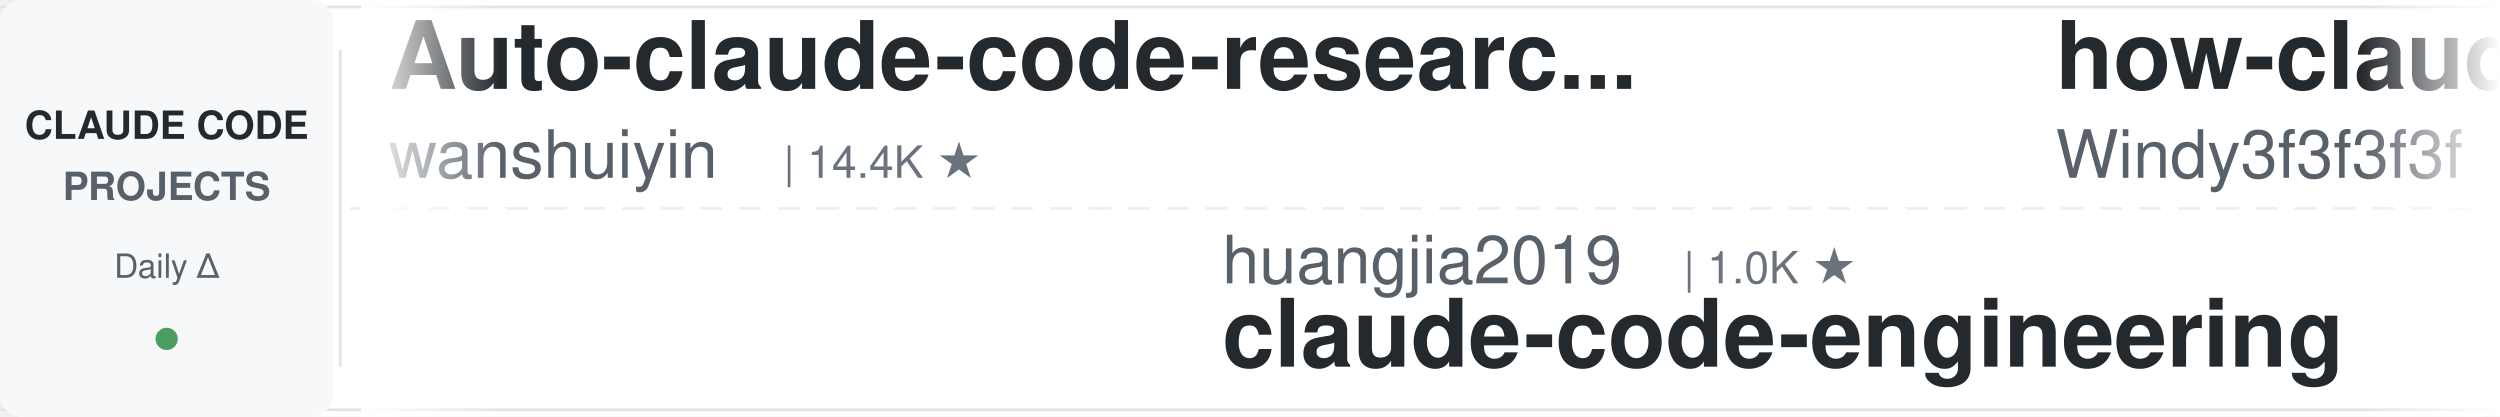
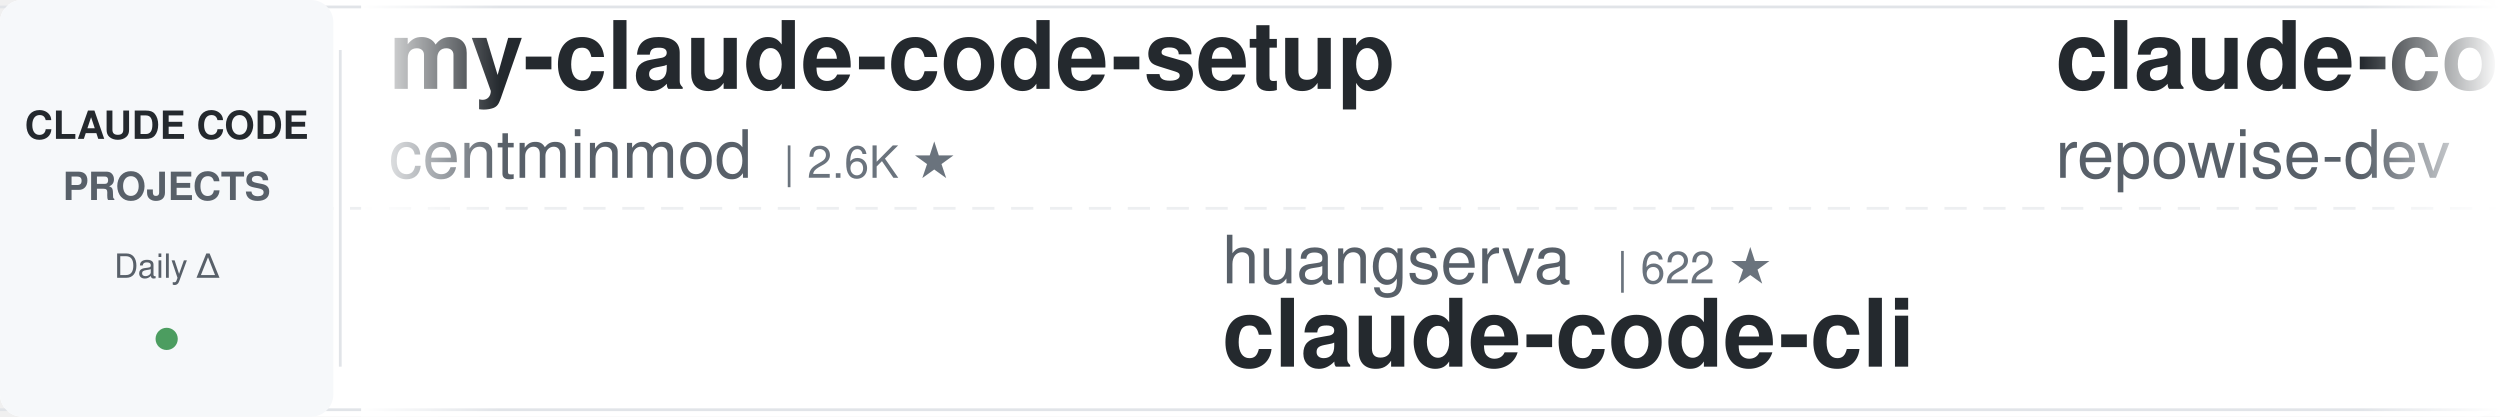
<svg xmlns="http://www.w3.org/2000/svg" width="900" height="150">
  <defs>
    <linearGradient id="leftFade" x1="0%" y1="0%" x2="100%" y2="0%">
      <stop offset="0%" style="stop-color:#ffffff;stop-opacity:1" />
      <stop offset="100%" style="stop-color:#ffffff;stop-opacity:0" />
    </linearGradient>
    <linearGradient id="rightFade" x1="0%" y1="0%" x2="100%" y2="0%">
      <stop offset="0%" style="stop-color:#ffffff;stop-opacity:0" />
      <stop offset="100%" style="stop-color:#ffffff;stop-opacity:1" />
    </linearGradient>
  </defs>
  <rect width="900" height="150" fill="#ffffff" rx="8" />
  <rect x="0" y="2" width="900" height="1" fill="#e1e4e8" />
  <rect x="0" y="147" width="900" height="1" fill="#e1e4e8" />
  <line x1="0" y1="75" x2="900" y2="75" stroke="#e1e4e8" stroke-width="1" stroke-dasharray="8 6" opacity="0.6" />
  <rect x="0" y="0" width="120" height="150" fill="#f6f8fa" rx="8" />
  <text x="60" y="50" font-family="-apple-system, BlinkMacSystemFont, 'Segoe UI', Helvetica, Arial, sans-serif" font-size="14" font-weight="600" fill="#24292e" text-anchor="middle">CLAUDE CODE</text>
  <text x="60" y="72" font-family="-apple-system, BlinkMacSystemFont, 'Segoe UI', Helvetica, Arial, sans-serif" font-size="14" font-weight="600" fill="#586069" text-anchor="middle">PROJECTS</text>
  <text x="60" y="100" font-family="-apple-system, BlinkMacSystemFont, 'Segoe UI', Helvetica, Arial, sans-serif" font-size="12" font-weight="500" fill="#586069" text-anchor="middle">Daily Δ</text>
  <circle cx="60" cy="122" r="4" fill="#22863a" opacity="0.8" />
  <rect x="122" y="18" width="1" height="114" fill="#e1e4e8" />
  <clipPath id="tickerClip">
    <rect x="130" y="0" width="770" height="150" />
  </clipPath>
  <g clip-path="url(#tickerClip)">
    <g id="tickerItems">
      <animateTransform attributeName="transform" attributeType="XML" type="translate" from="0 0" to="-3000 0" dur="54s" repeatCount="indefinite" />
      <g transform="translate(0, 0)">
-         <text x="140" y="32" font-family="-apple-system, BlinkMacSystemFont, 'Segoe UI', Helvetica, Arial, sans-serif" font-size="34" font-weight="600" fill="#24292e">Auto-claude-code-researc...</text>
-         <text x="140" y="64" font-family="-apple-system, BlinkMacSystemFont, 'Segoe UI', Helvetica, Arial, sans-serif" font-size="24" font-weight="400" fill="#586069">wanshuiyin</text>
-         <text x="282" y="64" font-family="-apple-system, BlinkMacSystemFont, 'Segoe UI', Helvetica, Arial, sans-serif" font-size="16" font-weight="500" fill="#6a737d">| 14.4K ★</text>
+         <text x="140" y="32" font-family="-apple-system, BlinkMacSystemFont, 'Segoe UI', Helvetica, Arial, sans-serif" font-size="34" font-weight="600" fill="#24292e">my-claude-code-setup</text>
+         <text x="140" y="64" font-family="-apple-system, BlinkMacSystemFont, 'Segoe UI', Helvetica, Arial, sans-serif" font-size="24" font-weight="400" fill="#586069">centminmod</text>
+         <text x="282" y="64" font-family="-apple-system, BlinkMacSystemFont, 'Segoe UI', Helvetica, Arial, sans-serif" font-size="16" font-weight="500" fill="#6a737d">| 2.6K ★</text>
      </g>
      <g transform="translate(300, 0)">
-         <text x="140" y="102" font-family="-apple-system, BlinkMacSystemFont, 'Segoe UI', Helvetica, Arial, sans-serif" font-size="24" font-weight="400" fill="#586069">huangjia2019</text>
-         <text x="306" y="102" font-family="-apple-system, BlinkMacSystemFont, 'Segoe UI', Helvetica, Arial, sans-serif" font-size="16" font-weight="500" fill="#6a737d">| 1.0K ★</text>
-         <text x="140" y="132" font-family="-apple-system, BlinkMacSystemFont, 'Segoe UI', Helvetica, Arial, sans-serif" font-size="34" font-weight="600" fill="#24292e">claude-code-engineering</text>
+         <text x="140" y="102" font-family="-apple-system, BlinkMacSystemFont, 'Segoe UI', Helvetica, Arial, sans-serif" font-size="24" font-weight="400" fill="#586069">huangserva</text>
+         <text x="282" y="102" font-family="-apple-system, BlinkMacSystemFont, 'Segoe UI', Helvetica, Arial, sans-serif" font-size="16" font-weight="500" fill="#6a737d">| 622 ★</text>
+         <text x="140" y="132" font-family="-apple-system, BlinkMacSystemFont, 'Segoe UI', Helvetica, Arial, sans-serif" font-size="34" font-weight="600" fill="#24292e">claude-code-cli</text>
      </g>
      <g transform="translate(600, 0)">
-         <text x="140" y="32" font-family="-apple-system, BlinkMacSystemFont, 'Segoe UI', Helvetica, Arial, sans-serif" font-size="34" font-weight="600" fill="#24292e">how-claude-code-works</text>
-         <text x="140" y="64" font-family="-apple-system, BlinkMacSystemFont, 'Segoe UI', Helvetica, Arial, sans-serif" font-size="24" font-weight="400" fill="#586069">Windy3f3f3f3f</text>
-         <text x="318" y="64" font-family="-apple-system, BlinkMacSystemFont, 'Segoe UI', Helvetica, Arial, sans-serif" font-size="16" font-weight="500" fill="#6a737d">| 3.4K ★</text>
-       </g>
-       <g transform="translate(900, 0)">
-         <text x="140" y="102" font-family="-apple-system, BlinkMacSystemFont, 'Segoe UI', Helvetica, Arial, sans-serif" font-size="24" font-weight="400" fill="#586069">davila7</text>
-         <text x="246" y="102" font-family="-apple-system, BlinkMacSystemFont, 'Segoe UI', Helvetica, Arial, sans-serif" font-size="16" font-weight="500" fill="#6a737d">| 30.1K ★</text>
-         <text x="140" y="132" font-family="-apple-system, BlinkMacSystemFont, 'Segoe UI', Helvetica, Arial, sans-serif" font-size="34" font-weight="600" fill="#24292e">claude-code-templates</text>
-       </g>
-       <g transform="translate(1200, 0)">
-         <text x="140" y="32" font-family="-apple-system, BlinkMacSystemFont, 'Segoe UI', Helvetica, Arial, sans-serif" font-size="34" font-weight="600" fill="#24292e">claude-code-ultimate-gui...</text>
-         <text x="140" y="64" font-family="-apple-system, BlinkMacSystemFont, 'Segoe UI', Helvetica, Arial, sans-serif" font-size="24" font-weight="400" fill="#586069">FlorianBruniaux</text>
-         <text x="342" y="64" font-family="-apple-system, BlinkMacSystemFont, 'Segoe UI', Helvetica, Arial, sans-serif" font-size="16" font-weight="500" fill="#6a737d">| 5.7K ★</text>
-       </g>
-       <g transform="translate(1500, 0)">
-         <text x="140" y="102" font-family="-apple-system, BlinkMacSystemFont, 'Segoe UI', Helvetica, Arial, sans-serif" font-size="24" font-weight="400" fill="#586069">krusemediallc</text>
-         <text x="318" y="102" font-family="-apple-system, BlinkMacSystemFont, 'Segoe UI', Helvetica, Arial, sans-serif" font-size="16" font-weight="500" fill="#6a737d">| 1.1K ★</text>
-         <text x="140" y="132" font-family="-apple-system, BlinkMacSystemFont, 'Segoe UI', Helvetica, Arial, sans-serif" font-size="34" font-weight="600" fill="#24292e">arcads-claude-code</text>
-       </g>
-       <g transform="translate(1800, 0)">
-         <text x="140" y="32" font-family="-apple-system, BlinkMacSystemFont, 'Segoe UI', Helvetica, Arial, sans-serif" font-size="34" font-weight="600" fill="#24292e">everything-claude-code-z...</text>
-         <text x="140" y="64" font-family="-apple-system, BlinkMacSystemFont, 'Segoe UI', Helvetica, Arial, sans-serif" font-size="24" font-weight="400" fill="#586069">xu-xiang</text>
-         <text x="258" y="64" font-family="-apple-system, BlinkMacSystemFont, 'Segoe UI', Helvetica, Arial, sans-serif" font-size="16" font-weight="500" fill="#6a737d">| 1.8K ★</text>
-       </g>
-       <g transform="translate(2100, 0)">
-         <text x="140" y="102" font-family="-apple-system, BlinkMacSystemFont, 'Segoe UI', Helvetica, Arial, sans-serif" font-size="24" font-weight="400" fill="#586069">Alishahryar1</text>
-         <text x="306" y="102" font-family="-apple-system, BlinkMacSystemFont, 'Segoe UI', Helvetica, Arial, sans-serif" font-size="16" font-weight="500" fill="#6a737d">| 44.8K ★</text>
-         <text x="140" y="132" font-family="-apple-system, BlinkMacSystemFont, 'Segoe UI', Helvetica, Arial, sans-serif" font-size="34" font-weight="600" fill="#24292e">free-claude-code</text>
-       </g>
-       <g transform="translate(2400, 0)">
        <text x="140" y="32" font-family="-apple-system, BlinkMacSystemFont, 'Segoe UI', Helvetica, Arial, sans-serif" font-size="34" font-weight="600" fill="#24292e">claude-code-prompts</text>
        <text x="140" y="64" font-family="-apple-system, BlinkMacSystemFont, 'Segoe UI', Helvetica, Arial, sans-serif" font-size="24" font-weight="400" fill="#586069">repowise-dev</text>
        <text x="306" y="64" font-family="-apple-system, BlinkMacSystemFont, 'Segoe UI', Helvetica, Arial, sans-serif" font-size="16" font-weight="500" fill="#6a737d">| 1.2K ★</text>
      </g>
+       <g transform="translate(900, 0)">
+         <text x="140" y="102" font-family="-apple-system, BlinkMacSystemFont, 'Segoe UI', Helvetica, Arial, sans-serif" font-size="24" font-weight="400" fill="#586069">lintsinghua</text>
+         <text x="294" y="102" font-family="-apple-system, BlinkMacSystemFont, 'Segoe UI', Helvetica, Arial, sans-serif" font-size="16" font-weight="500" fill="#6a737d">| 4.1K ★</text>
+         <text x="140" y="132" font-family="-apple-system, BlinkMacSystemFont, 'Segoe UI', Helvetica, Arial, sans-serif" font-size="34" font-weight="600" fill="#24292e">claude-code-book</text>
+       </g>
+       <g transform="translate(1200, 0)">
+         <text x="140" y="32" font-family="-apple-system, BlinkMacSystemFont, 'Segoe UI', Helvetica, Arial, sans-serif" font-size="34" font-weight="600" fill="#24292e">pi-vs-claude-code</text>
+         <text x="140" y="64" font-family="-apple-system, BlinkMacSystemFont, 'Segoe UI', Helvetica, Arial, sans-serif" font-size="24" font-weight="400" fill="#586069">disler</text>
+         <text x="234" y="64" font-family="-apple-system, BlinkMacSystemFont, 'Segoe UI', Helvetica, Arial, sans-serif" font-size="16" font-weight="500" fill="#6a737d">| 1.6K ★</text>
+       </g>
+       <g transform="translate(1500, 0)">
+         <text x="140" y="102" font-family="-apple-system, BlinkMacSystemFont, 'Segoe UI', Helvetica, Arial, sans-serif" font-size="24" font-weight="400" fill="#586069">anthropics</text>
+         <text x="282" y="102" font-family="-apple-system, BlinkMacSystemFont, 'Segoe UI', Helvetica, Arial, sans-serif" font-size="16" font-weight="500" fill="#6a737d">| 8.6K ★</text>
+         <text x="140" y="132" font-family="-apple-system, BlinkMacSystemFont, 'Segoe UI', Helvetica, Arial, sans-serif" font-size="34" font-weight="600" fill="#24292e">claude-code-action</text>
+       </g>
+       <g transform="translate(1800, 0)">
+         <text x="140" y="32" font-family="-apple-system, BlinkMacSystemFont, 'Segoe UI', Helvetica, Arial, sans-serif" font-size="34" font-weight="600" fill="#24292e">andrej-karpathy-skills</text>
+         <text x="140" y="64" font-family="-apple-system, BlinkMacSystemFont, 'Segoe UI', Helvetica, Arial, sans-serif" font-size="24" font-weight="400" fill="#586069">multica-ai</text>
+         <text x="282" y="64" font-family="-apple-system, BlinkMacSystemFont, 'Segoe UI', Helvetica, Arial, sans-serif" font-size="16" font-weight="500" fill="#6a737d">| 200.5K ★</text>
+       </g>
+       <g transform="translate(2100, 0)">
+         <text x="140" y="102" font-family="-apple-system, BlinkMacSystemFont, 'Segoe UI', Helvetica, Arial, sans-serif" font-size="24" font-weight="400" fill="#586069">fuergaosi233</text>
+         <text x="306" y="102" font-family="-apple-system, BlinkMacSystemFont, 'Segoe UI', Helvetica, Arial, sans-serif" font-size="16" font-weight="500" fill="#6a737d">| 2.8K ★</text>
+         <text x="140" y="132" font-family="-apple-system, BlinkMacSystemFont, 'Segoe UI', Helvetica, Arial, sans-serif" font-size="34" font-weight="600" fill="#24292e">claude-code-proxy</text>
+       </g>
+       <g transform="translate(2400, 0)">
+         <text x="140" y="32" font-family="-apple-system, BlinkMacSystemFont, 'Segoe UI', Helvetica, Arial, sans-serif" font-size="34" font-weight="600" fill="#24292e">awesome-claude-code</text>
+         <text x="140" y="64" font-family="-apple-system, BlinkMacSystemFont, 'Segoe UI', Helvetica, Arial, sans-serif" font-size="24" font-weight="400" fill="#586069">jqueryscript</text>
+         <text x="306" y="64" font-family="-apple-system, BlinkMacSystemFont, 'Segoe UI', Helvetica, Arial, sans-serif" font-size="16" font-weight="500" fill="#6a737d">| 491 ★</text>
+       </g>
      <g transform="translate(2700, 0)">
-         <text x="140" y="102" font-family="-apple-system, BlinkMacSystemFont, 'Segoe UI', Helvetica, Arial, sans-serif" font-size="24" font-weight="400" fill="#586069">ponponon</text>
-         <text x="258" y="102" font-family="-apple-system, BlinkMacSystemFont, 'Segoe UI', Helvetica, Arial, sans-serif" font-size="16" font-weight="500" fill="#6a737d">| 2.3K ★</text>
-         <text x="140" y="132" font-family="-apple-system, BlinkMacSystemFont, 'Segoe UI', Helvetica, Arial, sans-serif" font-size="34" font-weight="600" fill="#24292e">claude_code_src</text>
+         <text x="140" y="102" font-family="-apple-system, BlinkMacSystemFont, 'Segoe UI', Helvetica, Arial, sans-serif" font-size="24" font-weight="400" fill="#586069">hangsman</text>
+         <text x="258" y="102" font-family="-apple-system, BlinkMacSystemFont, 'Segoe UI', Helvetica, Arial, sans-serif" font-size="16" font-weight="500" fill="#6a737d">| 790 ★</text>
+         <text x="140" y="132" font-family="-apple-system, BlinkMacSystemFont, 'Segoe UI', Helvetica, Arial, sans-serif" font-size="34" font-weight="600" fill="#24292e">claude-code-source</text>
      </g>
      <g transform="translate(3000, 0)">
-         <text x="140" y="32" font-family="-apple-system, BlinkMacSystemFont, 'Segoe UI', Helvetica, Arial, sans-serif" font-size="34" font-weight="600" fill="#24292e">Auto-claude-code-researc...</text>
-         <text x="140" y="64" font-family="-apple-system, BlinkMacSystemFont, 'Segoe UI', Helvetica, Arial, sans-serif" font-size="24" font-weight="400" fill="#586069">wanshuiyin</text>
-         <text x="282" y="64" font-family="-apple-system, BlinkMacSystemFont, 'Segoe UI', Helvetica, Arial, sans-serif" font-size="16" font-weight="500" fill="#6a737d">| 14.4K ★</text>
+         <text x="140" y="32" font-family="-apple-system, BlinkMacSystemFont, 'Segoe UI', Helvetica, Arial, sans-serif" font-size="34" font-weight="600" fill="#24292e">my-claude-code-setup</text>
+         <text x="140" y="64" font-family="-apple-system, BlinkMacSystemFont, 'Segoe UI', Helvetica, Arial, sans-serif" font-size="24" font-weight="400" fill="#586069">centminmod</text>
+         <text x="282" y="64" font-family="-apple-system, BlinkMacSystemFont, 'Segoe UI', Helvetica, Arial, sans-serif" font-size="16" font-weight="500" fill="#6a737d">| 2.6K ★</text>
      </g>
      <g transform="translate(3300, 0)">
-         <text x="140" y="102" font-family="-apple-system, BlinkMacSystemFont, 'Segoe UI', Helvetica, Arial, sans-serif" font-size="24" font-weight="400" fill="#586069">huangjia2019</text>
-         <text x="306" y="102" font-family="-apple-system, BlinkMacSystemFont, 'Segoe UI', Helvetica, Arial, sans-serif" font-size="16" font-weight="500" fill="#6a737d">| 1.0K ★</text>
-         <text x="140" y="132" font-family="-apple-system, BlinkMacSystemFont, 'Segoe UI', Helvetica, Arial, sans-serif" font-size="34" font-weight="600" fill="#24292e">claude-code-engineering</text>
+         <text x="140" y="102" font-family="-apple-system, BlinkMacSystemFont, 'Segoe UI', Helvetica, Arial, sans-serif" font-size="24" font-weight="400" fill="#586069">huangserva</text>
+         <text x="282" y="102" font-family="-apple-system, BlinkMacSystemFont, 'Segoe UI', Helvetica, Arial, sans-serif" font-size="16" font-weight="500" fill="#6a737d">| 622 ★</text>
+         <text x="140" y="132" font-family="-apple-system, BlinkMacSystemFont, 'Segoe UI', Helvetica, Arial, sans-serif" font-size="34" font-weight="600" fill="#24292e">claude-code-cli</text>
      </g>
      <g transform="translate(3600, 0)">
-         <text x="140" y="32" font-family="-apple-system, BlinkMacSystemFont, 'Segoe UI', Helvetica, Arial, sans-serif" font-size="34" font-weight="600" fill="#24292e">how-claude-code-works</text>
-         <text x="140" y="64" font-family="-apple-system, BlinkMacSystemFont, 'Segoe UI', Helvetica, Arial, sans-serif" font-size="24" font-weight="400" fill="#586069">Windy3f3f3f3f</text>
-         <text x="318" y="64" font-family="-apple-system, BlinkMacSystemFont, 'Segoe UI', Helvetica, Arial, sans-serif" font-size="16" font-weight="500" fill="#6a737d">| 3.4K ★</text>
+         <text x="140" y="32" font-family="-apple-system, BlinkMacSystemFont, 'Segoe UI', Helvetica, Arial, sans-serif" font-size="34" font-weight="600" fill="#24292e">claude-code-prompts</text>
+         <text x="140" y="64" font-family="-apple-system, BlinkMacSystemFont, 'Segoe UI', Helvetica, Arial, sans-serif" font-size="24" font-weight="400" fill="#586069">repowise-dev</text>
+         <text x="306" y="64" font-family="-apple-system, BlinkMacSystemFont, 'Segoe UI', Helvetica, Arial, sans-serif" font-size="16" font-weight="500" fill="#6a737d">| 1.2K ★</text>
      </g>
      <g transform="translate(3900, 0)">
-         <text x="140" y="102" font-family="-apple-system, BlinkMacSystemFont, 'Segoe UI', Helvetica, Arial, sans-serif" font-size="24" font-weight="400" fill="#586069">davila7</text>
-         <text x="246" y="102" font-family="-apple-system, BlinkMacSystemFont, 'Segoe UI', Helvetica, Arial, sans-serif" font-size="16" font-weight="500" fill="#6a737d">| 30.1K ★</text>
-         <text x="140" y="132" font-family="-apple-system, BlinkMacSystemFont, 'Segoe UI', Helvetica, Arial, sans-serif" font-size="34" font-weight="600" fill="#24292e">claude-code-templates</text>
+         <text x="140" y="102" font-family="-apple-system, BlinkMacSystemFont, 'Segoe UI', Helvetica, Arial, sans-serif" font-size="24" font-weight="400" fill="#586069">lintsinghua</text>
+         <text x="294" y="102" font-family="-apple-system, BlinkMacSystemFont, 'Segoe UI', Helvetica, Arial, sans-serif" font-size="16" font-weight="500" fill="#6a737d">| 4.1K ★</text>
+         <text x="140" y="132" font-family="-apple-system, BlinkMacSystemFont, 'Segoe UI', Helvetica, Arial, sans-serif" font-size="34" font-weight="600" fill="#24292e">claude-code-book</text>
      </g>
    </g>
  </g>
  <rect x="130" y="0" width="50" height="150" fill="url(#leftFade)" />
  <rect x="850" y="0" width="50" height="150" fill="url(#rightFade)" />
</svg>
